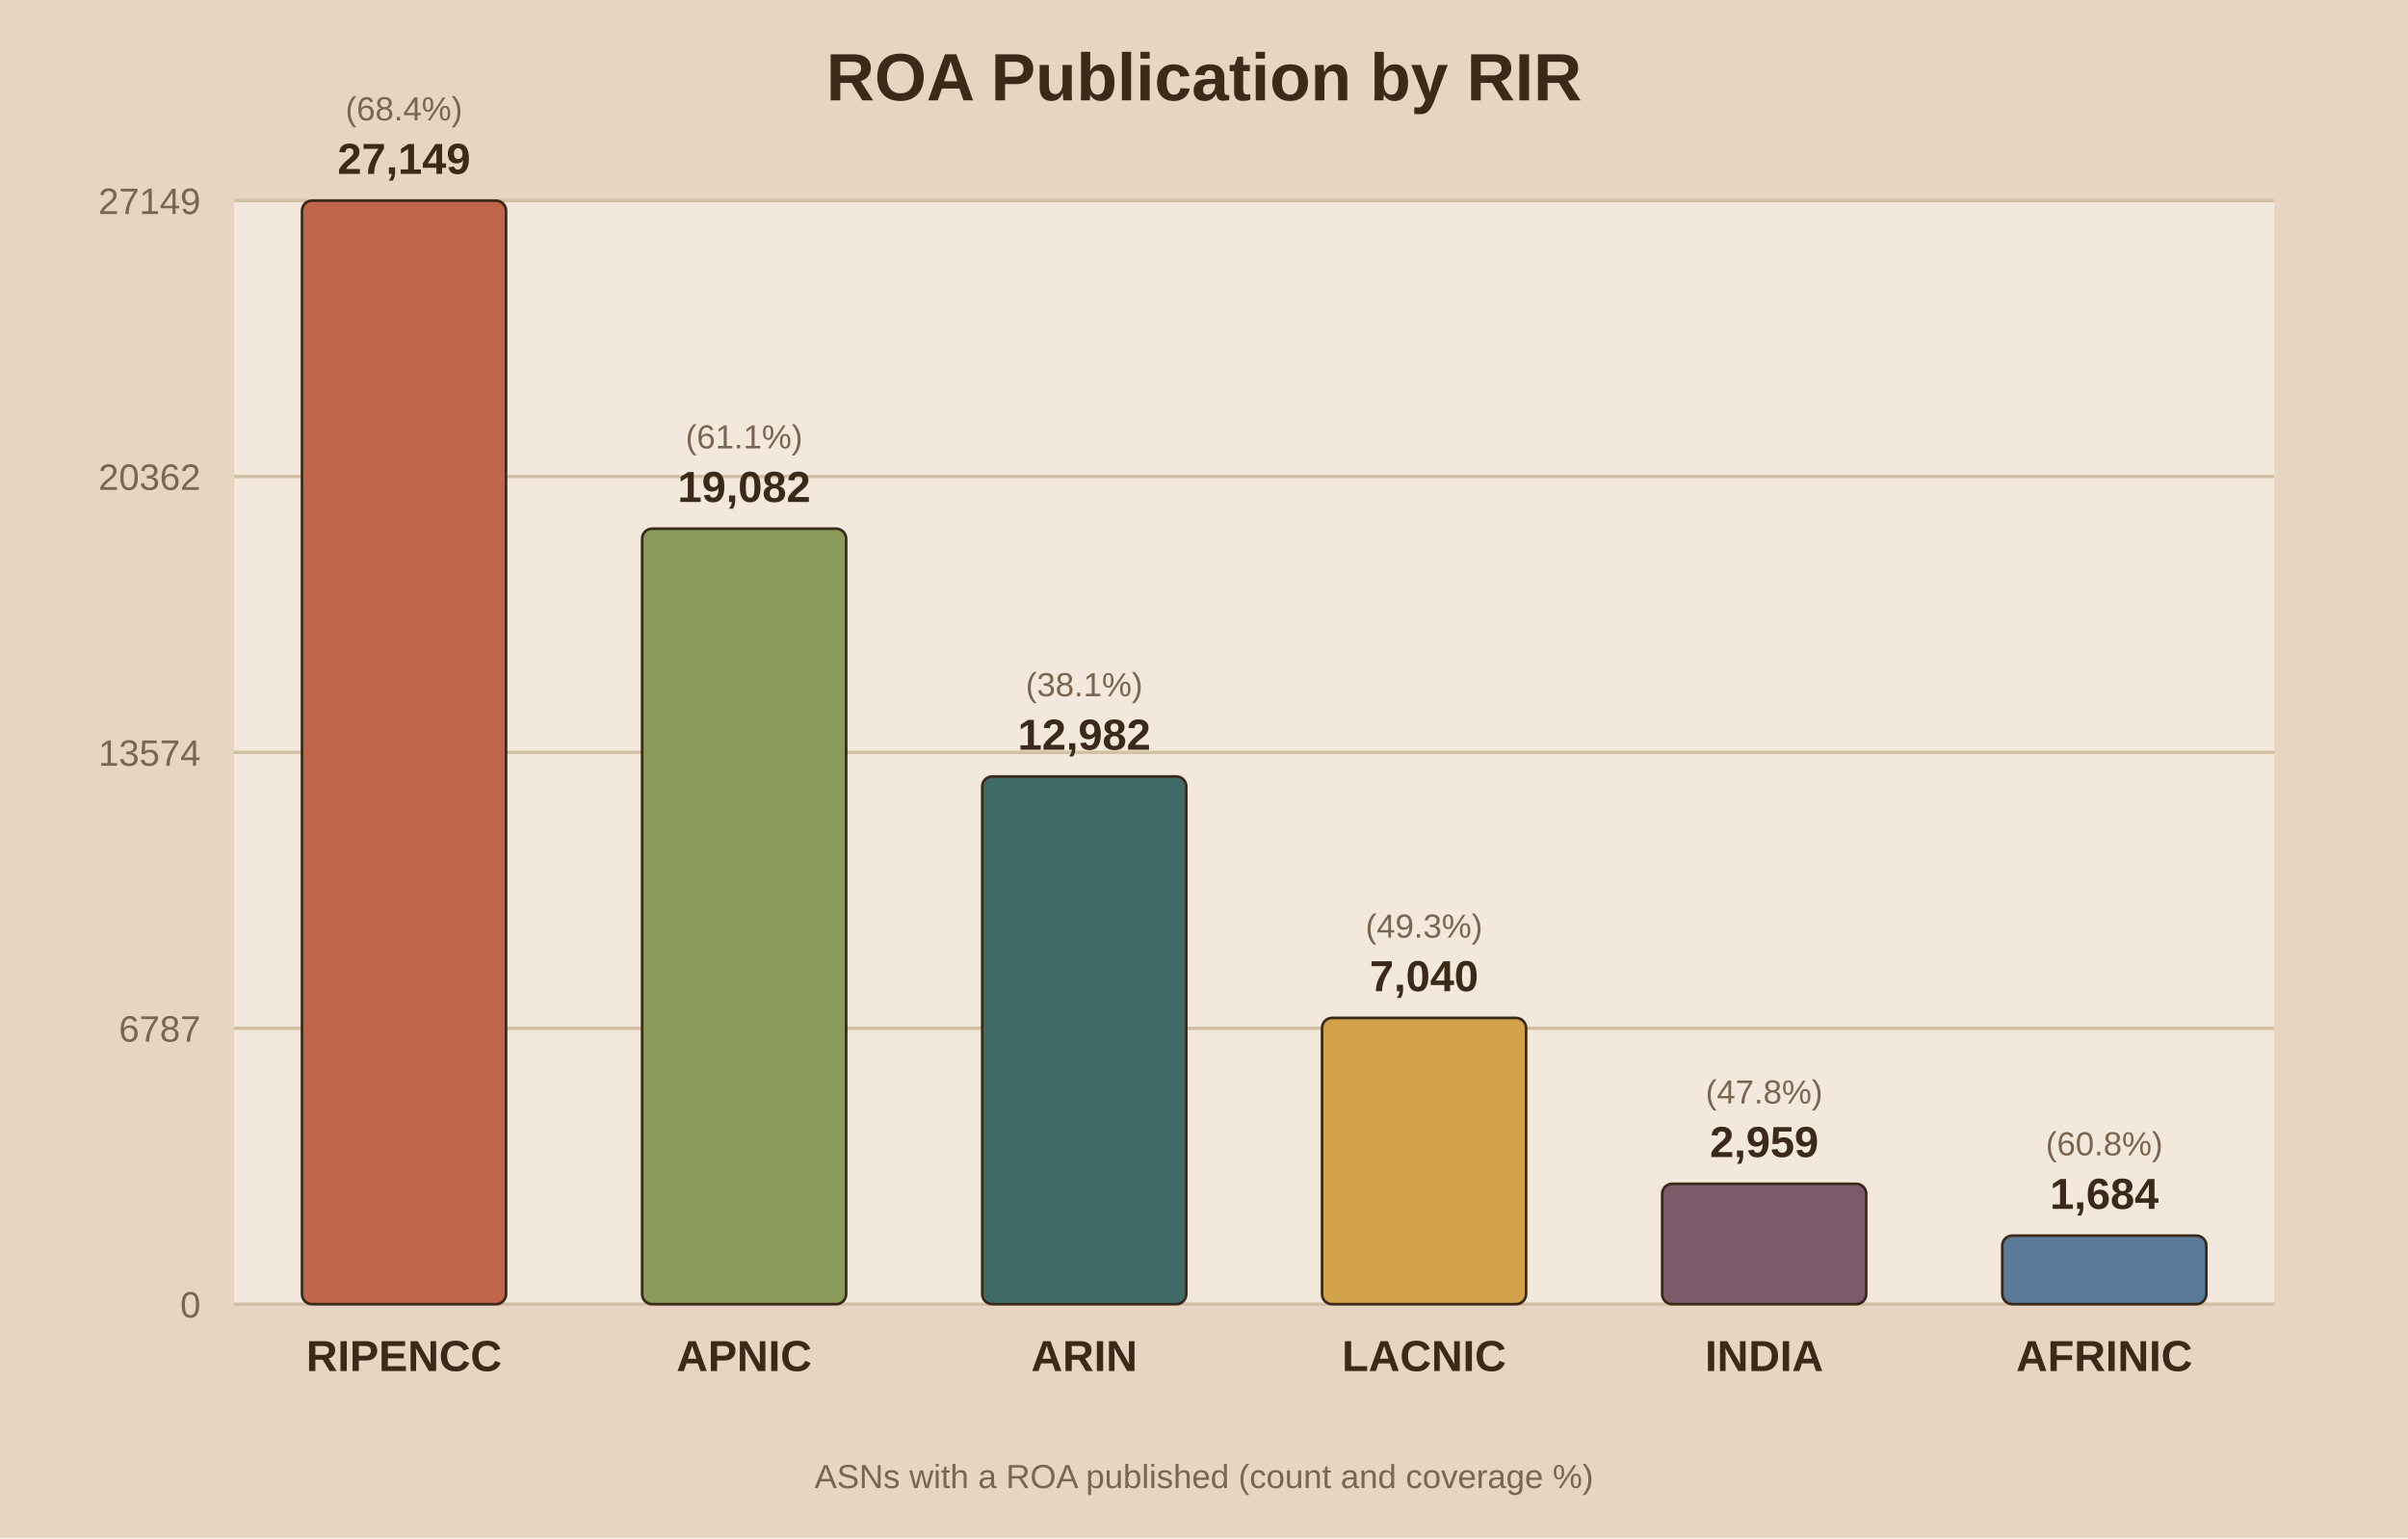
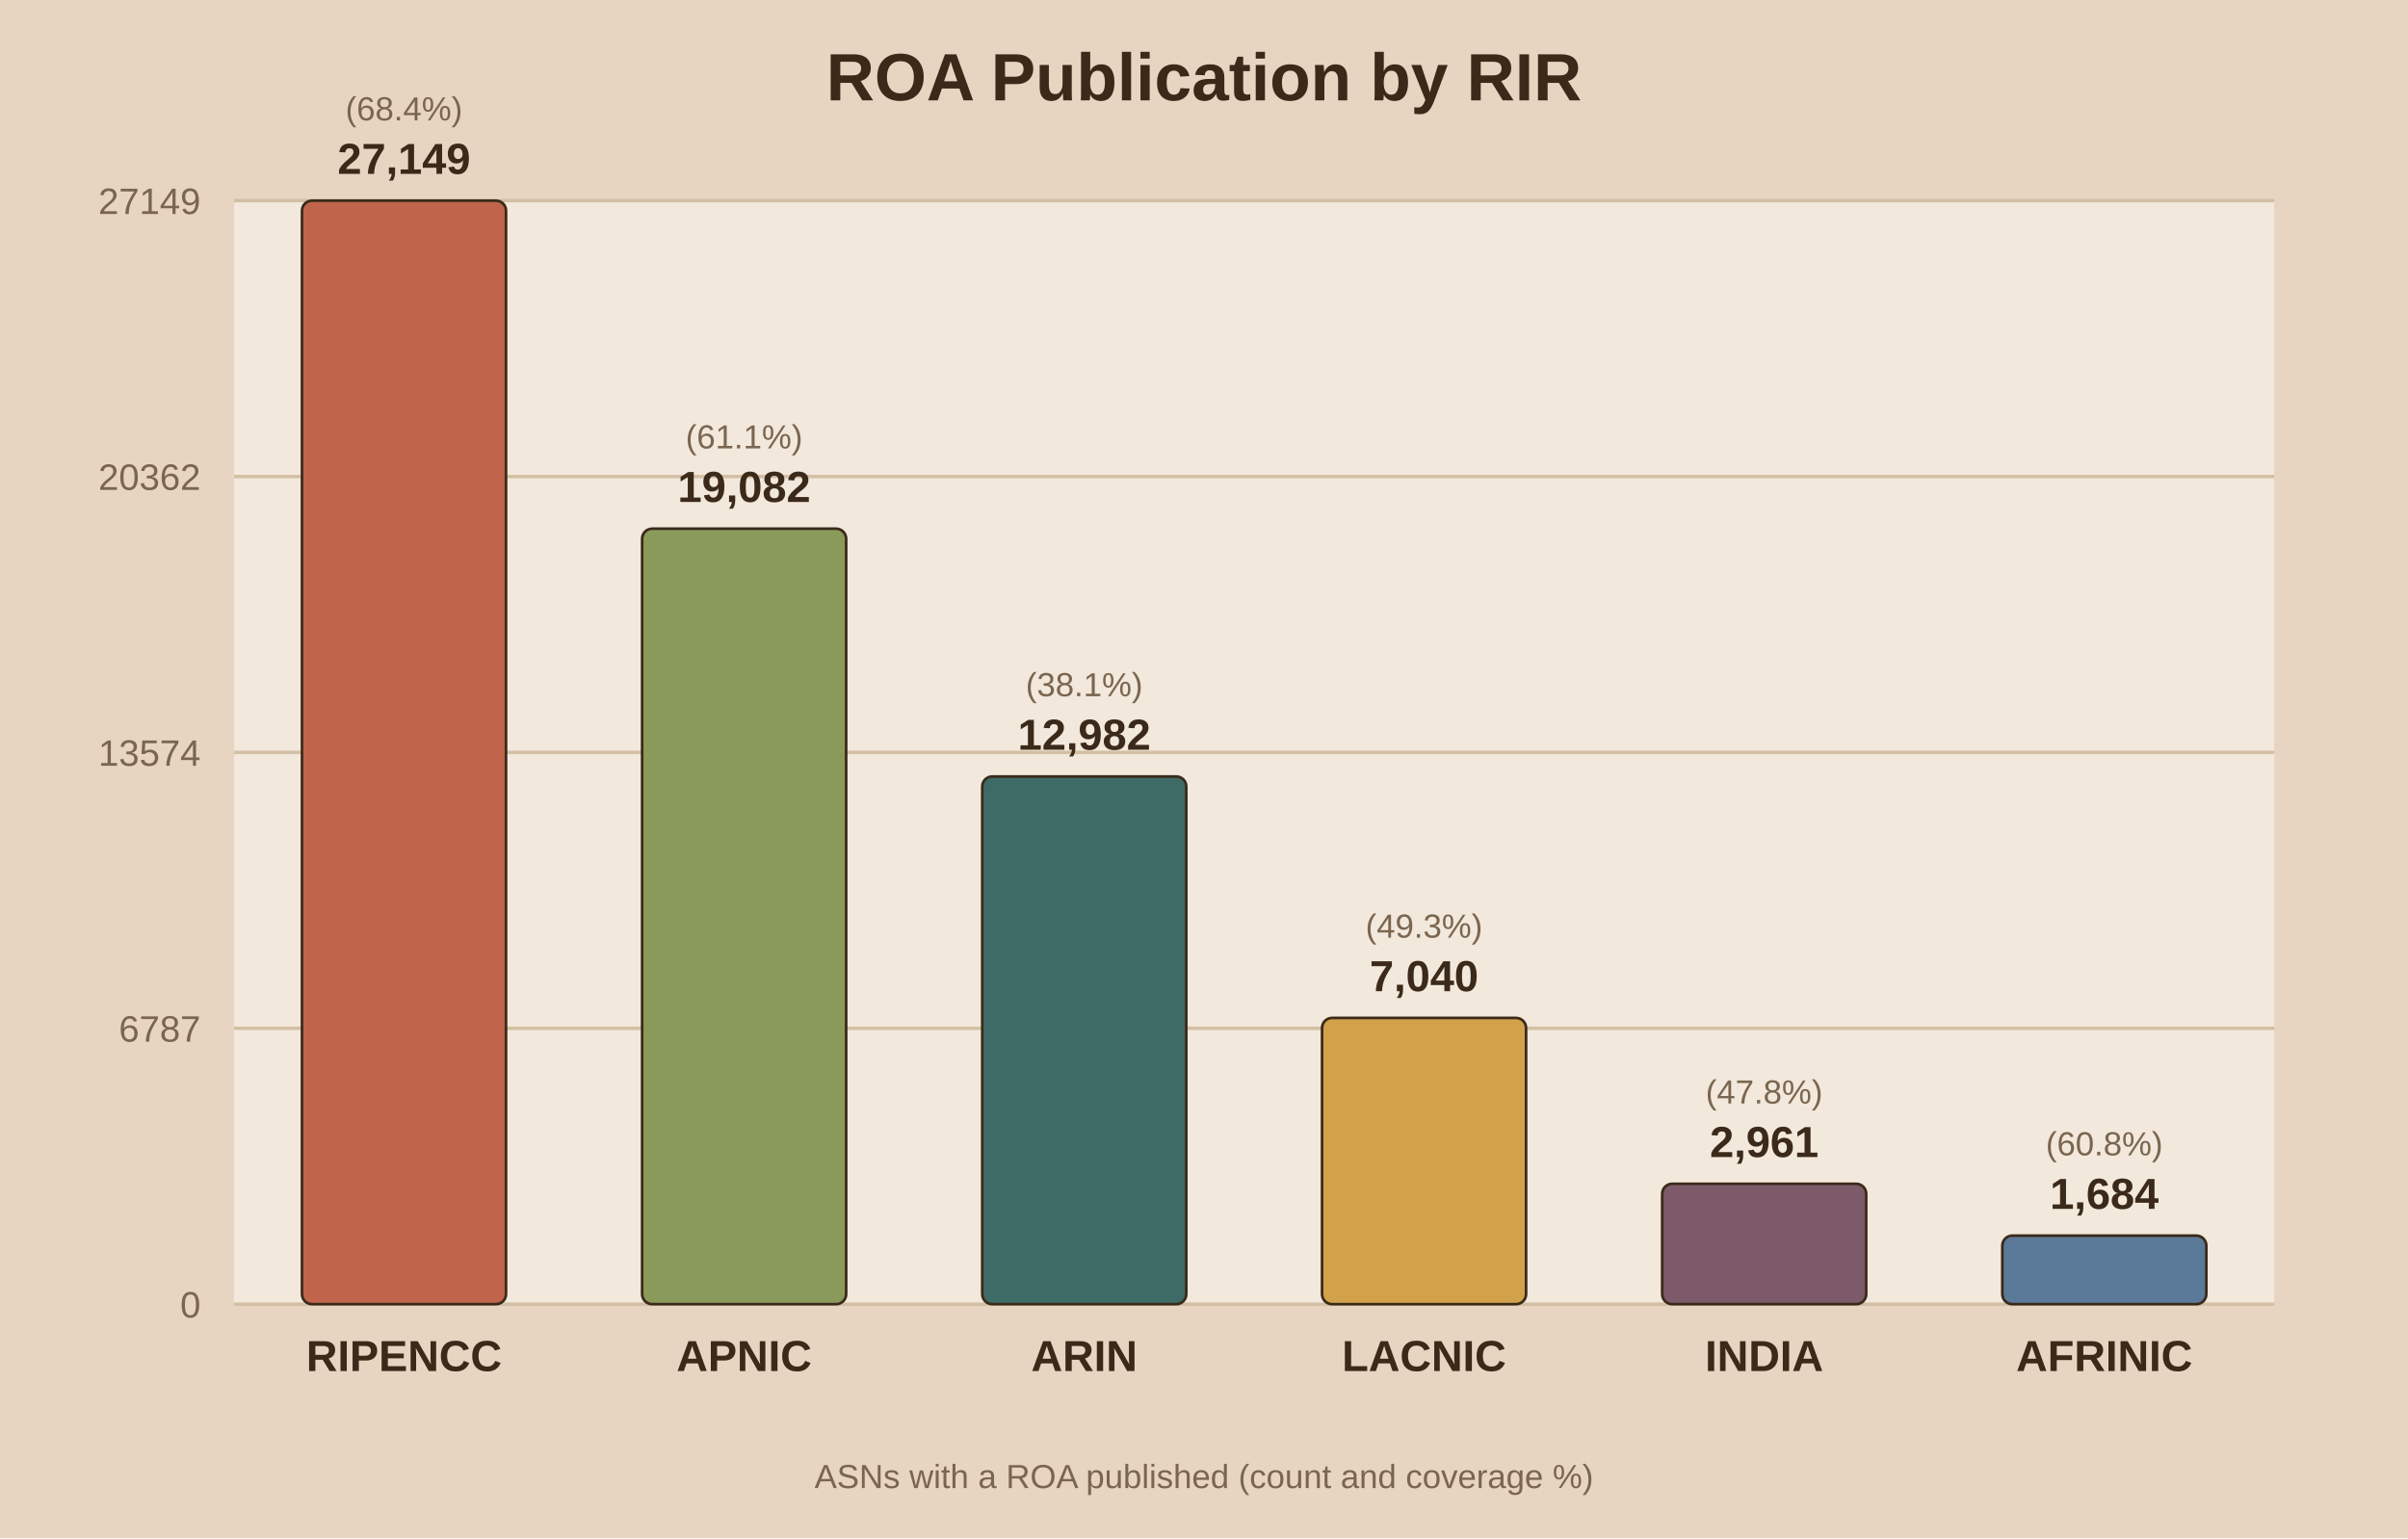
<svg xmlns="http://www.w3.org/2000/svg" viewBox="0 0 720 460">
  <rect width="720" height="460" fill="#e8d5c1" />
  <rect x="70" y="60" width="610" height="330" fill="#f2e8db" />
  <text x="360.0" y="30" text-anchor="middle" font-family="Arial" font-size="20" font-weight="bold" fill="#3b2a1a">ROA Publication by RIR</text>
  <line x1="70" y1="390.0" x2="680" y2="390.0" stroke="#d3bfa4" stroke-width="1" />
  <text x="60" y="394.0" text-anchor="end" font-family="Arial" font-size="11" fill="#7a6650">0</text>
  <line x1="70" y1="307.5" x2="680" y2="307.5" stroke="#d3bfa4" stroke-width="1" />
  <text x="60" y="311.5" text-anchor="end" font-family="Arial" font-size="11" fill="#7a6650">6787</text>
  <line x1="70" y1="225.0" x2="680" y2="225.0" stroke="#d3bfa4" stroke-width="1" />
  <text x="60" y="229.0" text-anchor="end" font-family="Arial" font-size="11" fill="#7a6650">13574</text>
  <line x1="70" y1="142.5" x2="680" y2="142.5" stroke="#d3bfa4" stroke-width="1" />
  <text x="60" y="146.5" text-anchor="end" font-family="Arial" font-size="11" fill="#7a6650">20362</text>
  <line x1="70" y1="60.0" x2="680" y2="60.0" stroke="#d3bfa4" stroke-width="1" />
  <text x="60" y="64.0" text-anchor="end" font-family="Arial" font-size="11" fill="#7a6650">27149</text>
  <rect x="90.3" y="60.0" width="61.0" height="330.0" fill="#c0654b" stroke="#3b2a1a" stroke-width="0.8" rx="3" />
  <text x="120.8" y="52.0" text-anchor="middle" font-family="Arial" font-size="13" font-weight="bold" fill="#3b2a1a">27,149</text>
  <text x="120.8" y="36.0" text-anchor="middle" font-family="Arial" font-size="10" fill="#7a6650">(68.4%)</text>
  <text x="120.8" y="410.0" text-anchor="middle" font-family="Arial" font-size="13" font-weight="bold" fill="#3b2a1a">RIPENCC</text>
  <rect x="192.0" y="158.1" width="61.0" height="231.9" fill="#8a9a5b" stroke="#3b2a1a" stroke-width="0.8" rx="3" />
  <text x="222.5" y="150.1" text-anchor="middle" font-family="Arial" font-size="13" font-weight="bold" fill="#3b2a1a">19,082</text>
  <text x="222.5" y="134.1" text-anchor="middle" font-family="Arial" font-size="10" fill="#7a6650">(61.1%)</text>
  <text x="222.5" y="410.0" text-anchor="middle" font-family="Arial" font-size="13" font-weight="bold" fill="#3b2a1a">APNIC</text>
  <rect x="293.7" y="232.2" width="61.0" height="157.8" fill="#3f6b66" stroke="#3b2a1a" stroke-width="0.8" rx="3" />
  <text x="324.2" y="224.2" text-anchor="middle" font-family="Arial" font-size="13" font-weight="bold" fill="#3b2a1a">12,982</text>
  <text x="324.2" y="208.2" text-anchor="middle" font-family="Arial" font-size="10" fill="#7a6650">(38.1%)</text>
  <text x="324.2" y="410.0" text-anchor="middle" font-family="Arial" font-size="13" font-weight="bold" fill="#3b2a1a">ARIN</text>
  <rect x="395.3" y="304.4" width="61.0" height="85.6" fill="#d1a24a" stroke="#3b2a1a" stroke-width="0.8" rx="3" />
  <text x="425.8" y="296.4" text-anchor="middle" font-family="Arial" font-size="13" font-weight="bold" fill="#3b2a1a">7,040</text>
  <text x="425.8" y="280.4" text-anchor="middle" font-family="Arial" font-size="10" fill="#7a6650">(49.3%)</text>
  <text x="425.8" y="410.0" text-anchor="middle" font-family="Arial" font-size="13" font-weight="bold" fill="#3b2a1a">LACNIC</text>
  <rect x="497.0" y="354.0" width="61.0" height="36.0" fill="#7d5a6a" stroke="#3b2a1a" stroke-width="0.8" rx="3" />
-   <text x="527.5" y="346.0" text-anchor="middle" font-family="Arial" font-size="13" font-weight="bold" fill="#3b2a1a">2,959</text>
+   <text x="527.5" y="346.0" text-anchor="middle" font-family="Arial" font-size="13" font-weight="bold" fill="#3b2a1a">2,961</text>
  <text x="527.5" y="330.0" text-anchor="middle" font-family="Arial" font-size="10" fill="#7a6650">(47.8%)</text>
  <text x="527.5" y="410.0" text-anchor="middle" font-family="Arial" font-size="13" font-weight="bold" fill="#3b2a1a">INDIA</text>
  <rect x="598.7" y="369.5" width="61.0" height="20.5" fill="#5b7a99" stroke="#3b2a1a" stroke-width="0.8" rx="3" />
  <text x="629.2" y="361.5" text-anchor="middle" font-family="Arial" font-size="13" font-weight="bold" fill="#3b2a1a">1,684</text>
  <text x="629.2" y="345.5" text-anchor="middle" font-family="Arial" font-size="10" fill="#7a6650">(60.8%)</text>
  <text x="629.2" y="410.0" text-anchor="middle" font-family="Arial" font-size="13" font-weight="bold" fill="#3b2a1a">AFRINIC</text>
  <text x="360.0" y="445" text-anchor="middle" font-family="Arial" font-size="10" fill="#7a6650">ASNs with a ROA published (count and coverage %)</text>
</svg>
